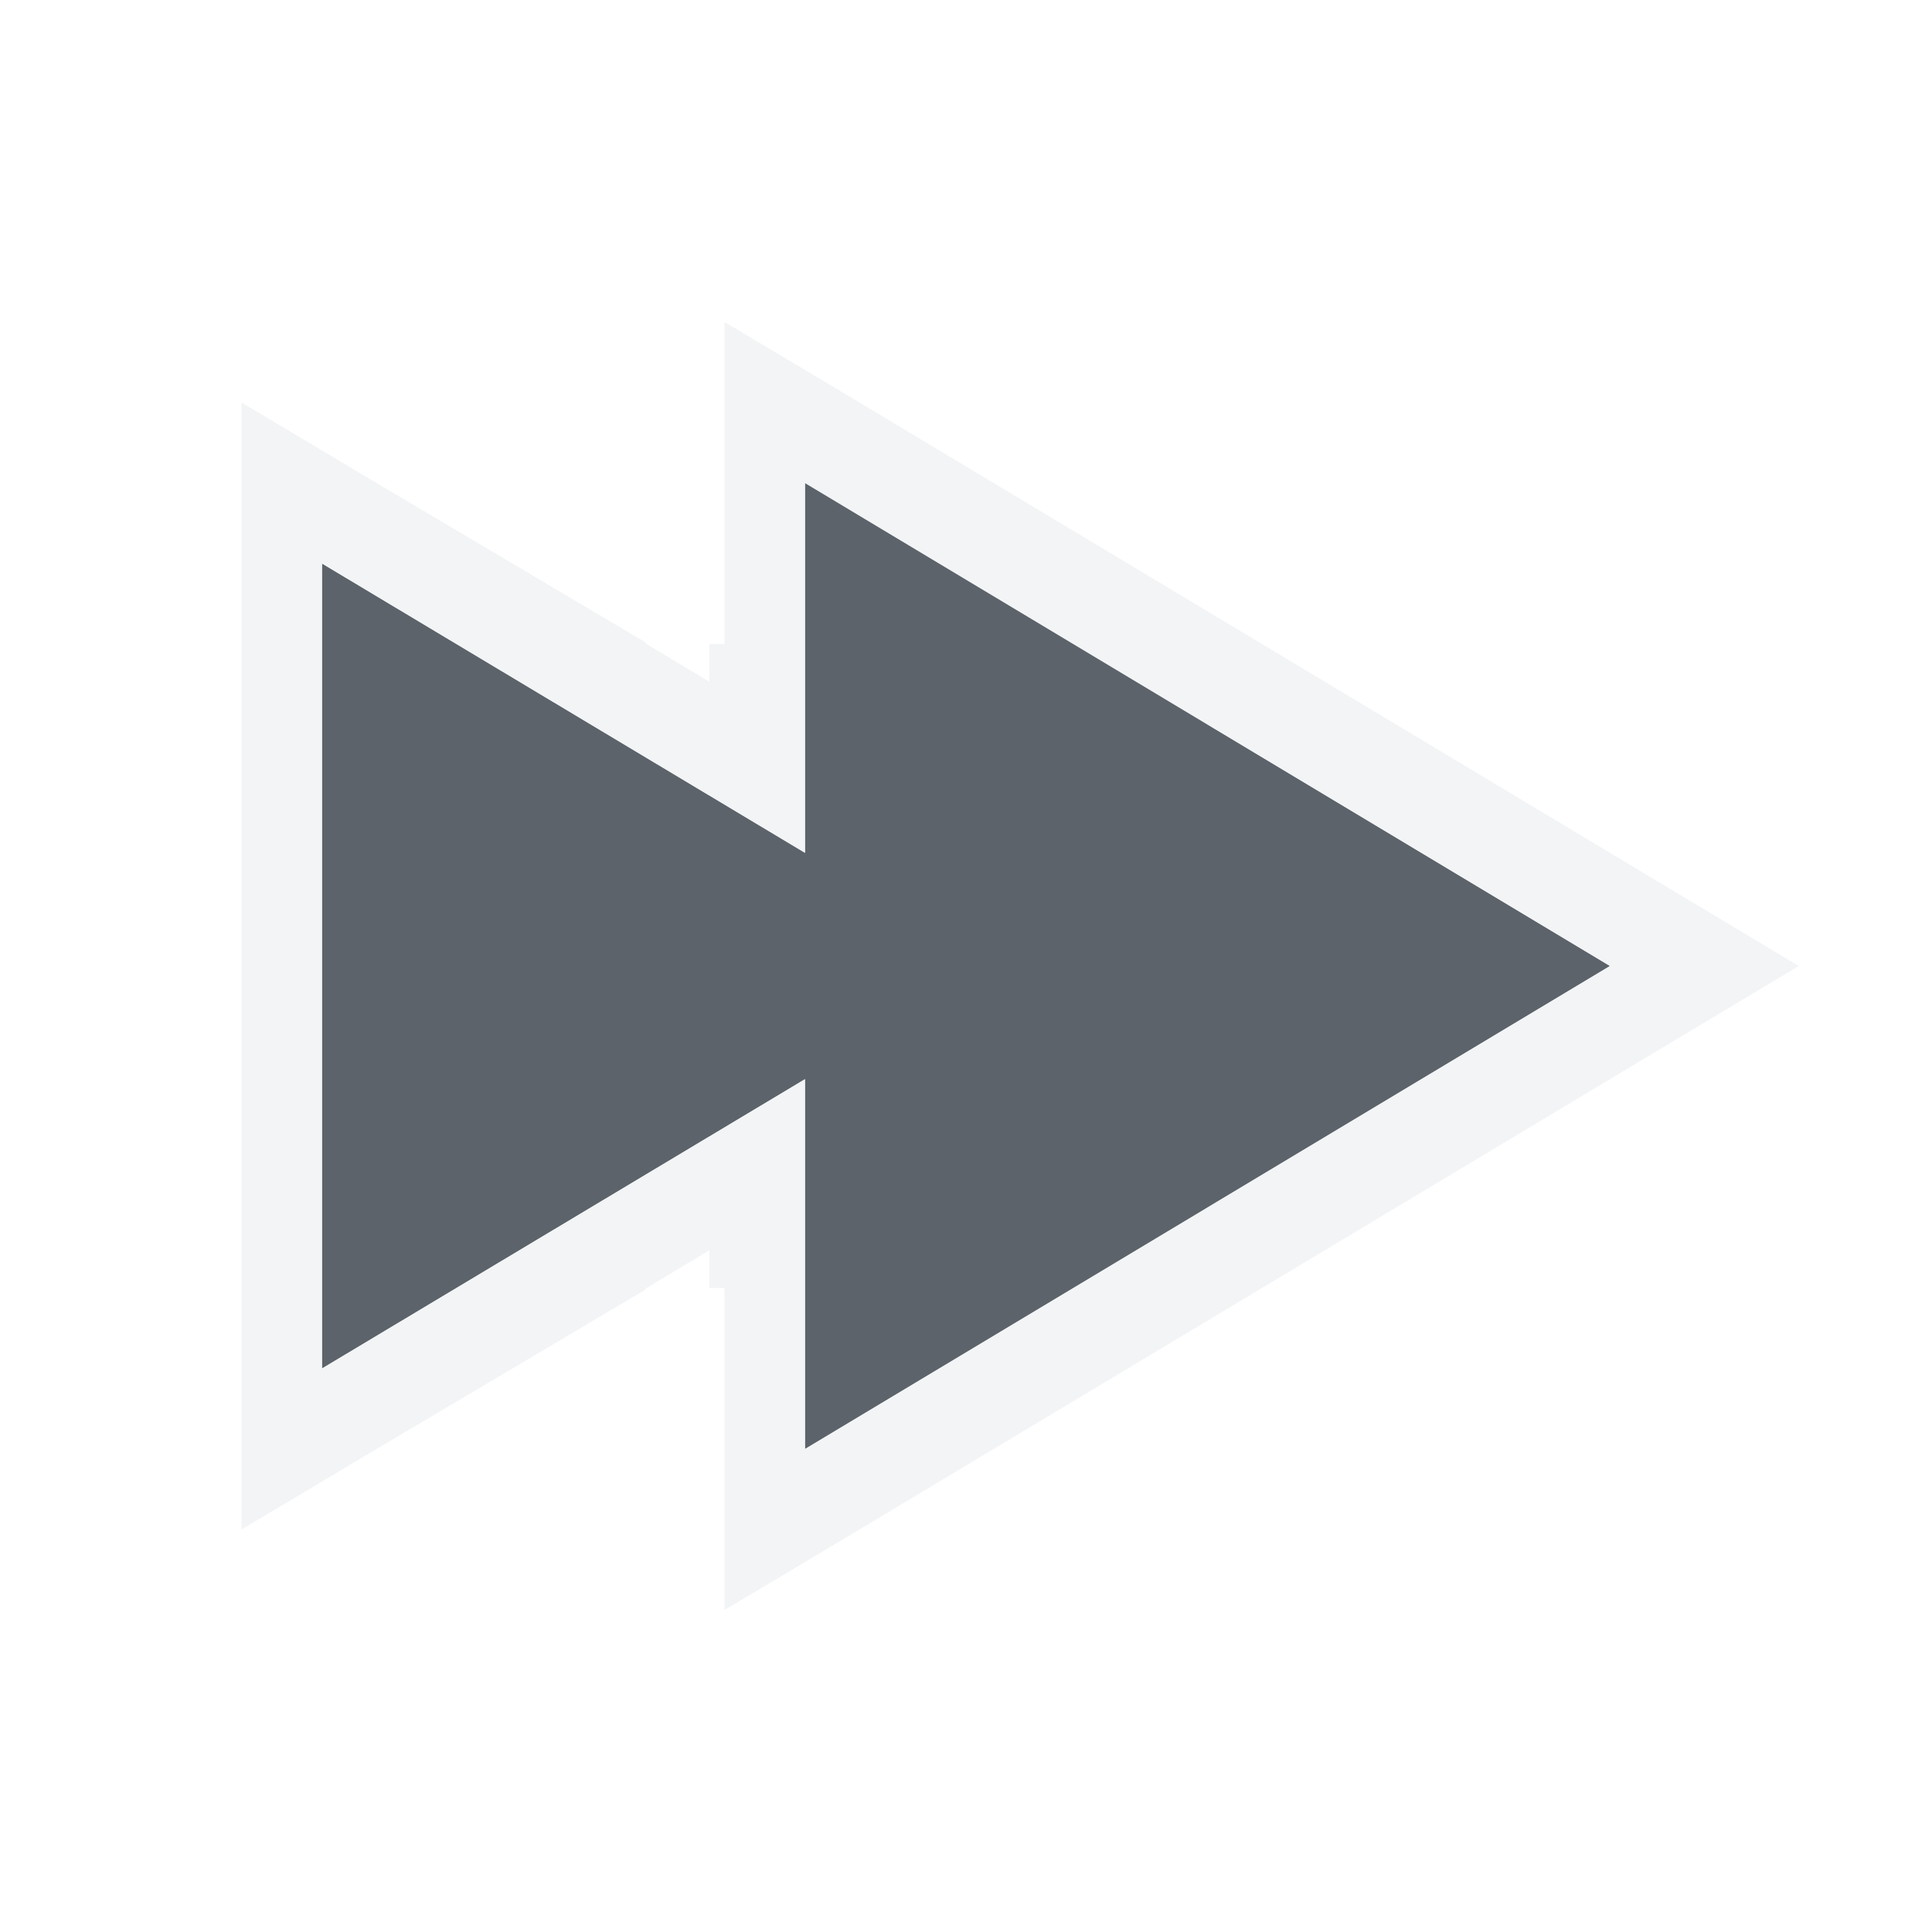
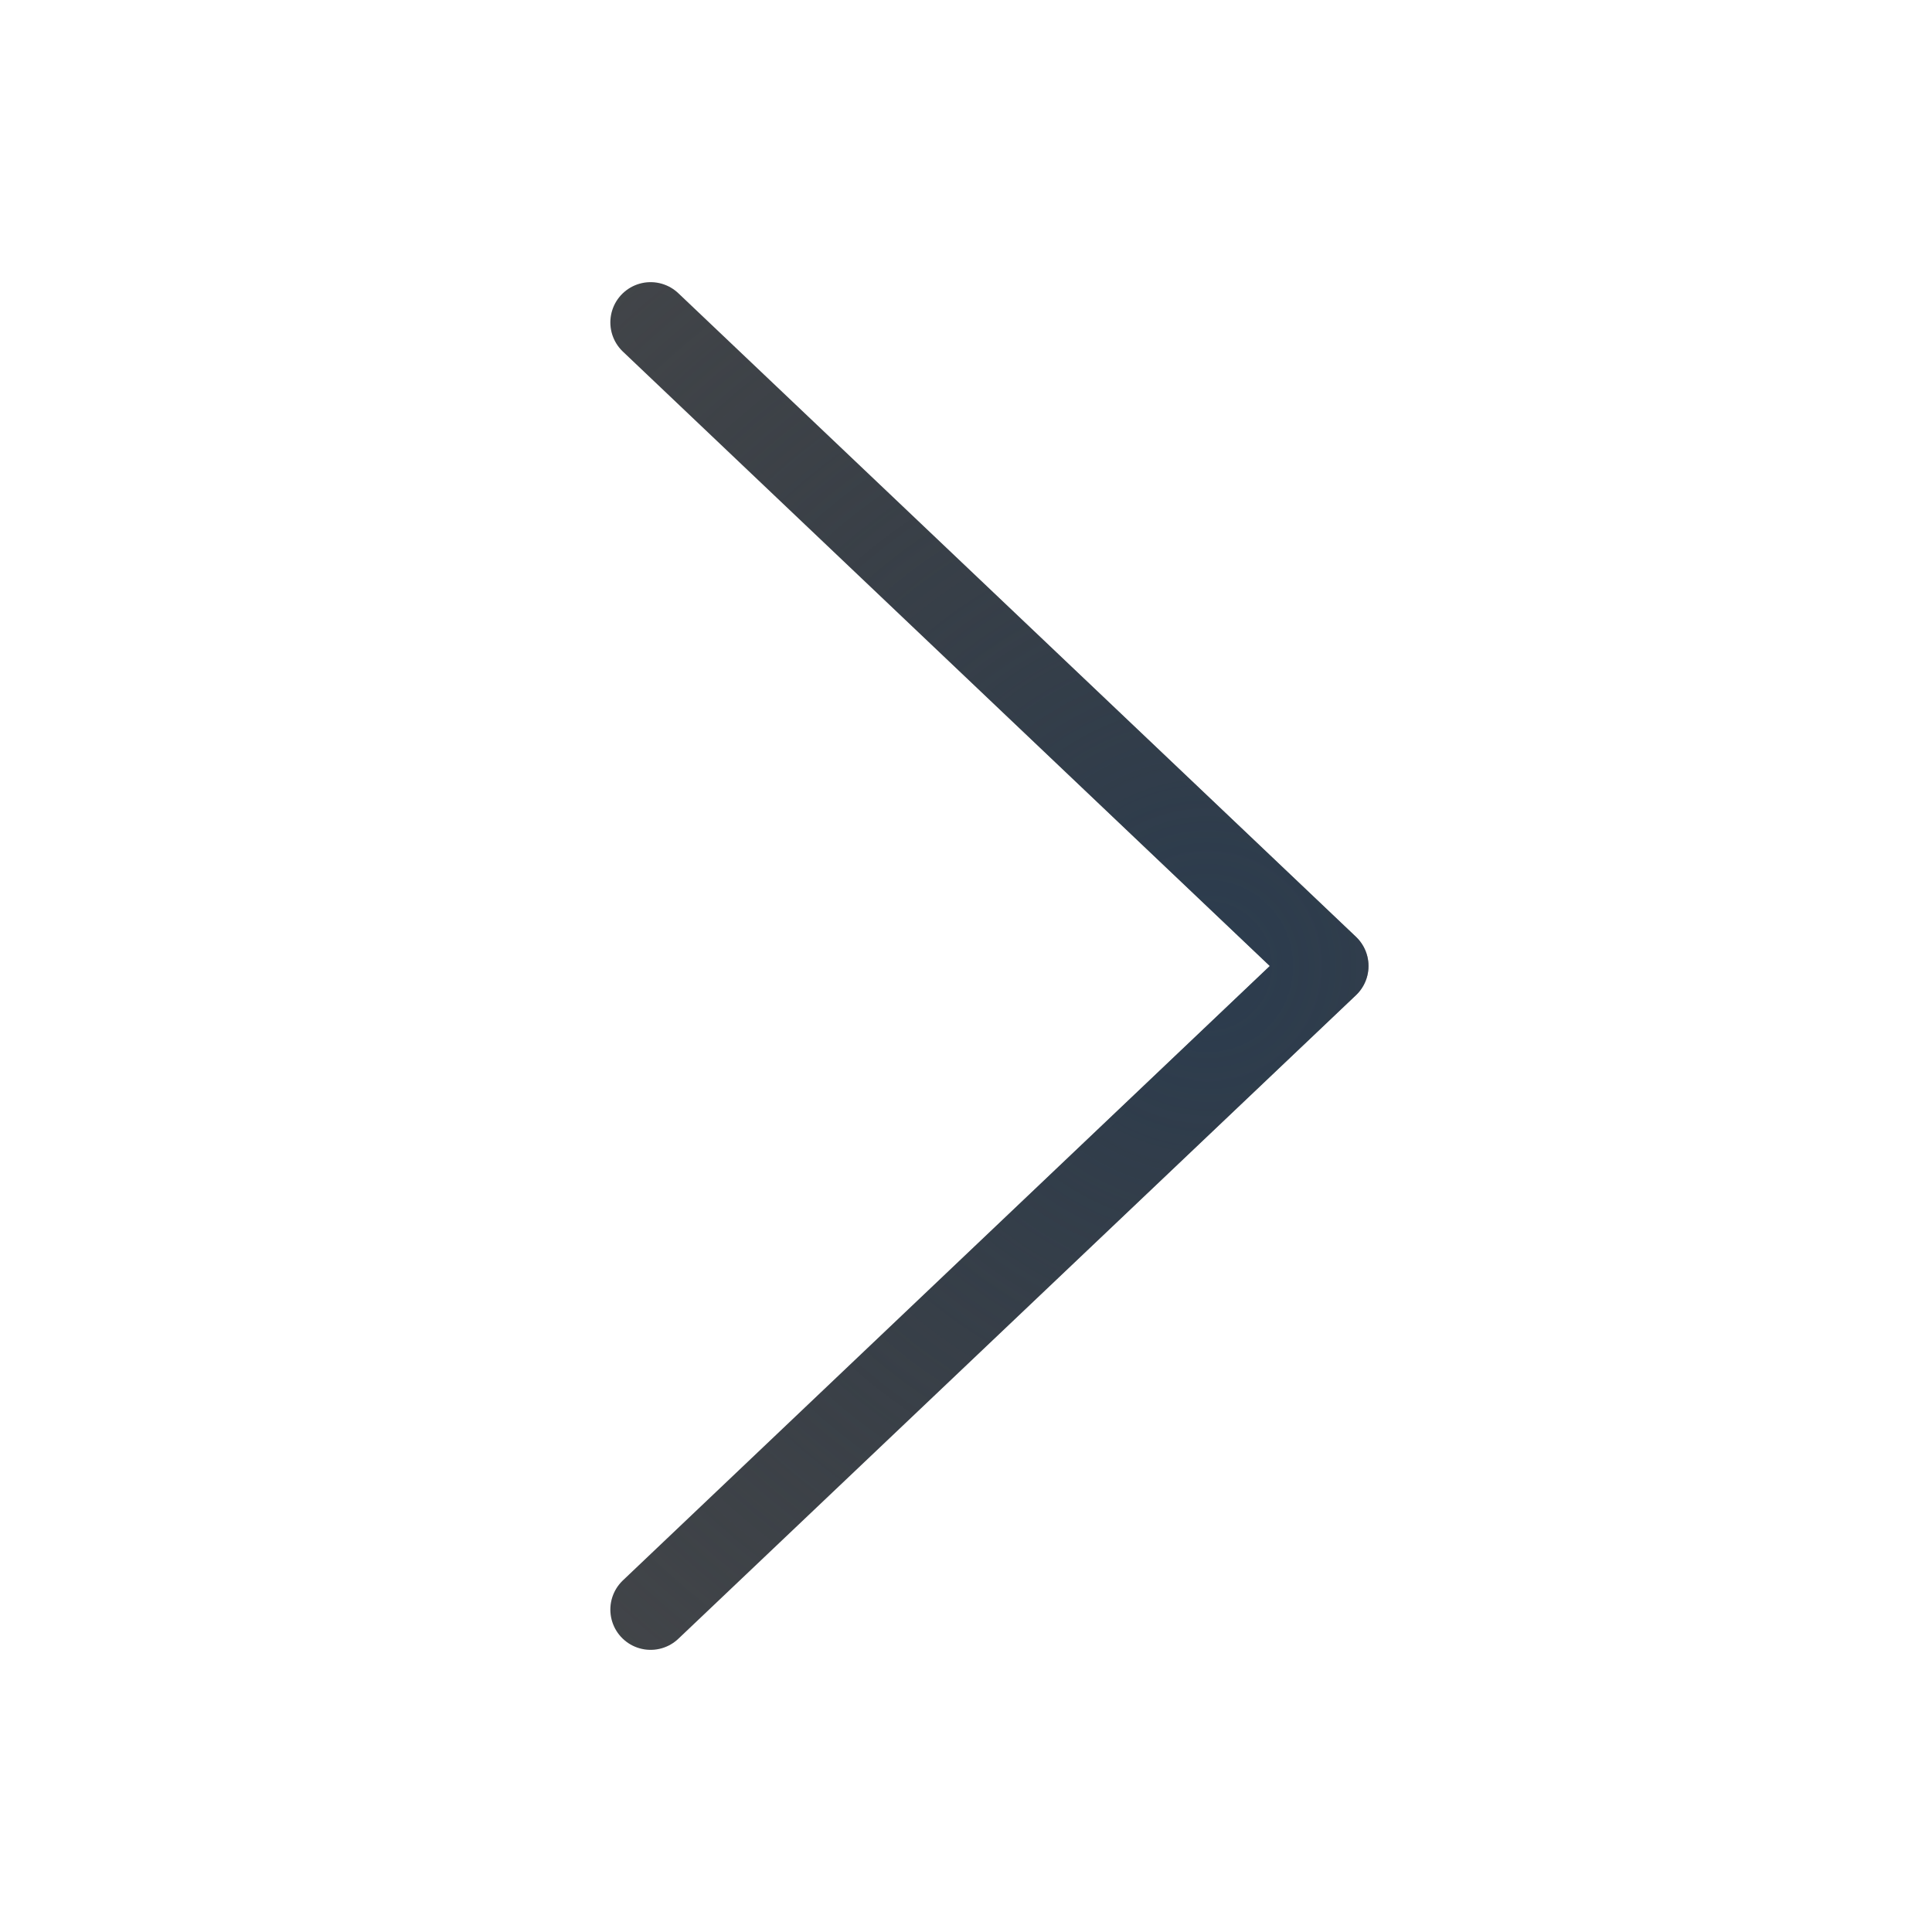
- <svg xmlns="http://www.w3.org/2000/svg" version="1.1" width="24" height="24" id="svg13094">
-   <defs id="defs7" />
-   <path style="fill:#27303a;fill-opacity:0.753" d="M 10,6 10,10.594 4,7 4,17 10,13.406 10,18 20,12 z m 10,6 z" id="path2987" />
-   <path style="font-size:medium;font-style:normal;font-variant:normal;font-weight:normal;font-stretch:normal;text-indent:0;text-align:start;text-decoration:none;line-height:normal;letter-spacing:normal;word-spacing:normal;text-transform:none;direction:ltr;block-progression:tb;writing-mode:lr-tb;text-anchor:start;baseline-shift:baseline;color:#000000;fill:#f1f3f5;fill-opacity:0.903;fill-rule:nonzero;stroke:none;stroke-width:2;marker:none;visibility:visible;display:inline;overflow:visible;enable-background:accumulate;font-family:Sans;-inkscape-font-specification:Sans" d="M 9,4 10.625,4.969 20.625,10.969 22.344,12 20.625,13.031 l -10,6 L 9,20 l 0,-4 -0.188,0 0,-0.469 -0.781,0.469 -0.031,0.031 -3.375,2 -1.625,0.969 0,-14 1.625,0.969 3.375,2 0.031,0.031 0.781,0.469 0,-0.469 0.188,0 0,-4 z m 1,2 0,4.594 -6,-3.594 0,10 6,-3.594 0,4.594 L 20,12 10,6 z" id="path2987-4" />
+ <svg xmlns="http://www.w3.org/2000/svg" width="24" height="24" version="1.1">
+   <defs>
+     <radialGradient id="f" cx="9" cy="8" r="3.462" gradientTransform="matrix(3.3472 8.9522e-8 -8.9984e-8 3.3645 -15.125 -14.916)" gradientUnits="userSpaceOnUse">
+       <stop stop-color="#213851" stop-opacity=".906" offset="0" />
+       <stop stop-color="#27303a" stop-opacity="0" offset="1" />
+     </radialGradient>
+     <radialGradient id="d" cx="8.792" cy="8" r="3.462" gradientTransform="matrix(3.8456 0 0 3.856 -16.811 -18.848)" gradientUnits="userSpaceOnUse">
+       <stop stop-color="#ffffff" stop-opacity=".749" offset="0" />
+       <stop stop-color="#ffffff" stop-opacity=".605" offset="1" />
+     </radialGradient>
+   </defs>
+   <path d="m8.082 19.995 8.418-7.995-8.418-7.995" fill="none" stroke="#090d11" stroke-linecap="round" stroke-linejoin="round" stroke-opacity=".765" style="paint-order:normal" />
+   <path d="m8.082 19.995 8.418-7.995-8.418-7.995" fill="none" stroke="url(#f)" stroke-linecap="round" stroke-linejoin="round" stroke-opacity=".765" style="paint-order:normal" />
+   <path d="m9.56 19.995 8.418-7.995-8.418-7.995" fill="none" stroke="url(#d)" stroke-linecap="round" stroke-linejoin="round" style="paint-order:normal" />
</svg>
